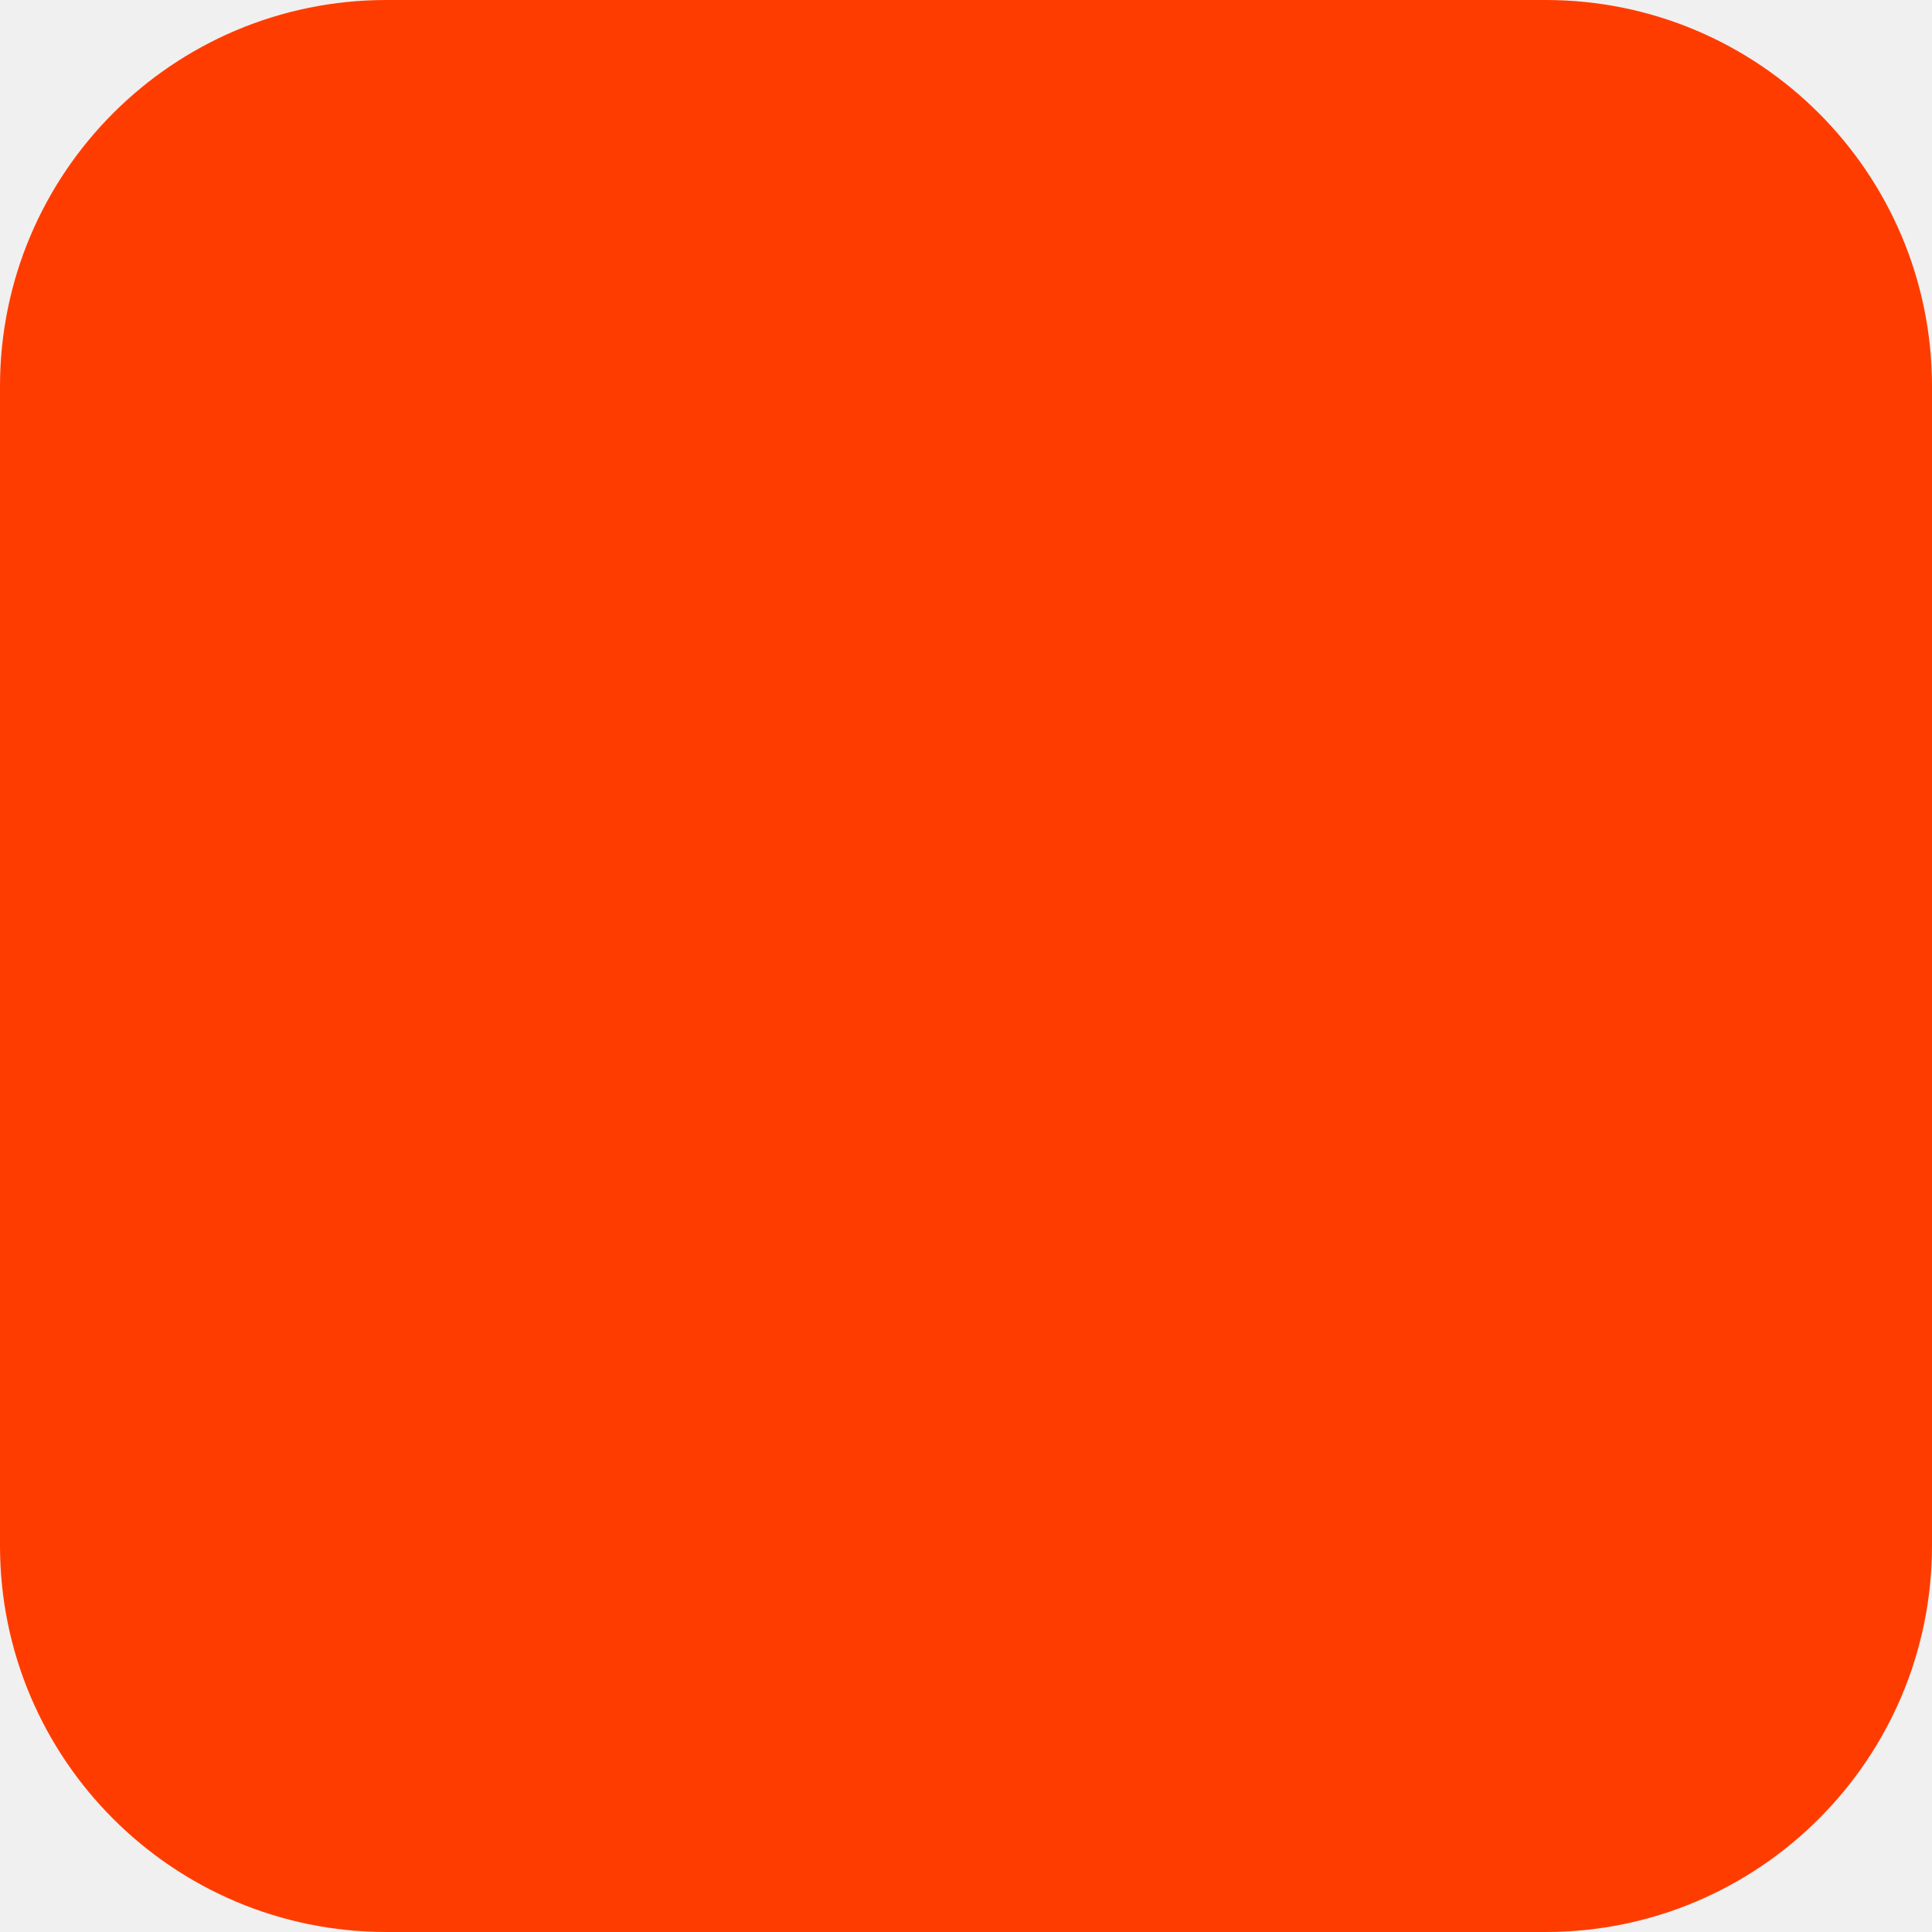
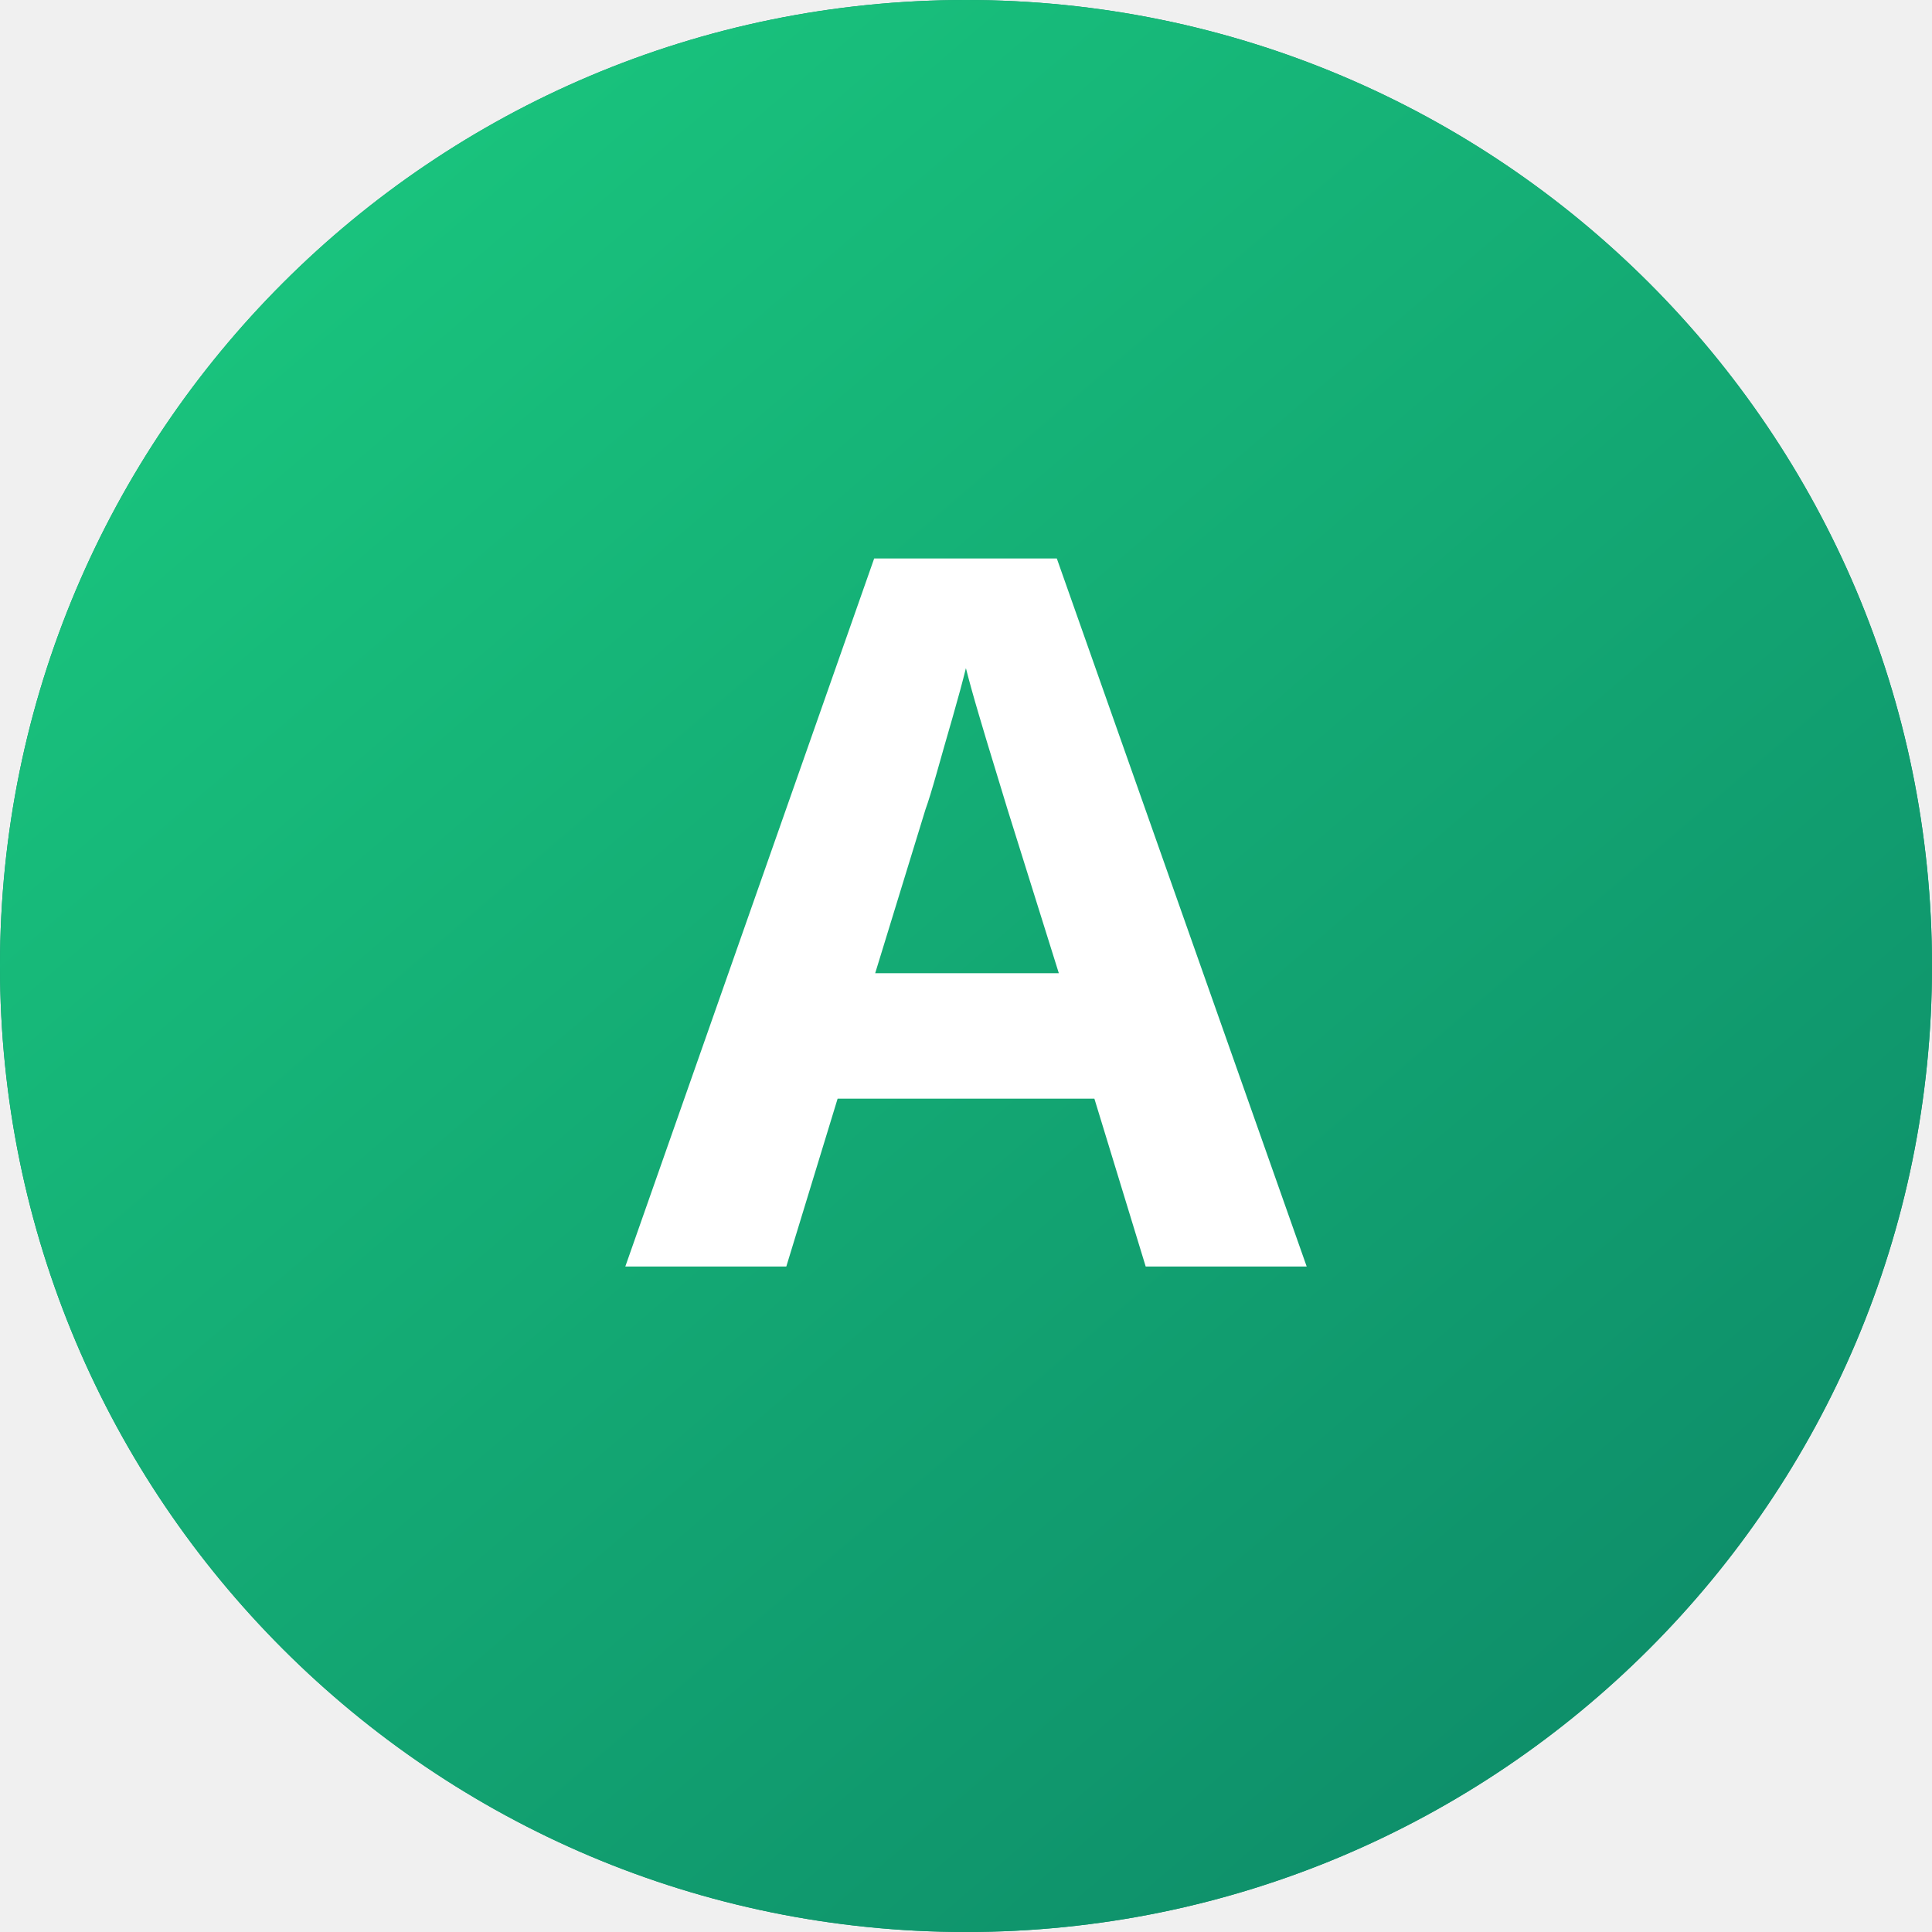
<svg xmlns="http://www.w3.org/2000/svg" width="180" height="180" viewBox="0 0 180 180" fill="none">
-   <rect width="180" height="180" rx="36" fill="#FF3C00" />
+   <circle cx="90" cy="90" r="90" fill="#0E8F6A" />
+   <circle cx="90" cy="90" r="90" fill="url(#auroraGrad)" />
+   <text x="90" y="118" text-anchor="middle" font-family="ui-sans-serif, system-ui, sans-serif" font-size="92" font-weight="700" fill="white">A</text>
+   <defs>
+     <linearGradient id="auroraGrad" x1="30" y1="20" x2="150" y2="160" gradientUnits="userSpaceOnUse">
+       <stop stop-color="#19C37D" />
+       <stop offset="1" stop-color="#0E8F6A" />
+     </linearGradient>
+   </defs>
</svg>
